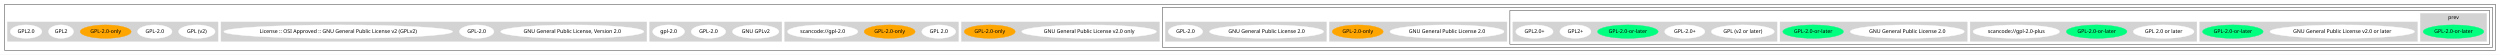
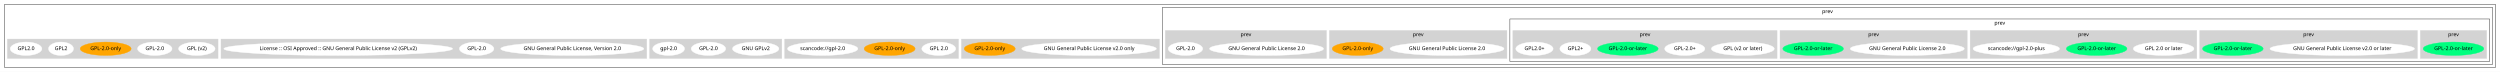
- <svg xmlns="http://www.w3.org/2000/svg" width="6719pt" height="147pt" viewBox="0.00 0.00 6719.00 147.00">
-   <g id="graph0" class="graph" transform="scale(1 1) rotate(0) translate(4 143)">
-     <polygon fill="white" stroke="transparent" points="-4,4 -4,-143 6715,-143 6715,4 -4,4" />
+ <svg xmlns="http://www.w3.org/2000/svg" width="6719pt" height="193pt" viewBox="0.00 0.00 6719.00 193.00">
+   <g id="graph0" class="graph" transform="scale(1 1) rotate(0) translate(4 189)">
+     <polygon fill="white" stroke="transparent" points="-4,4 -4,-189 6715,-189 6715,4 -4,4" />
    <g id="clust1" class="cluster">
-       <polygon fill="none" stroke="black" points="8,-8 8,-131 6703,-131 6703,-8 8,-8" />
+       <polygon fill="none" stroke="black" points="8,-8 8,-177 6703,-177 6703,-8 8,-8" />
    </g>
    <g id="clust2" class="cluster">
-       <polygon fill="none" stroke="black" points="3120,-16 3120,-123 6695,-123 6695,-16 3120,-16" />
+       <polygon fill="none" stroke="black" points="3120,-16 3120,-169 6695,-169 6695,-16 3120,-16" />
+       <text text-anchor="middle" x="4907.5" y="-153.8" font-family="Times-Roman" font-size="14.00">prev</text>
    </g>
    <g id="clust3" class="cluster">
-       <polygon fill="none" stroke="black" points="4054,-24 4054,-115 6687,-115 6687,-24 4054,-24" />
+       <polygon fill="none" stroke="black" points="4054,-24 4054,-138 6687,-138 6687,-24 4054,-24" />
+       <text text-anchor="middle" x="5370.5" y="-122.8" font-family="Times-Roman" font-size="14.00">prev</text>
    </g>
    <g id="clust4" class="cluster">
      <polygon fill="lightgray" stroke="lightgray" points="6501,-32 6501,-107 6679,-107 6679,-32 6501,-32" />
      <text text-anchor="middle" x="6590" y="-91.8" font-family="Times-Roman" font-size="14.00">prev</text>
    </g>
    <g id="clust5" class="cluster">
-       <polygon fill="lightgray" stroke="lightgray" points="5908,-32 5908,-84 6493,-84 6493,-32 5908,-32" />
+       <polygon fill="lightgray" stroke="lightgray" points="5908,-32 5908,-107 6493,-107 6493,-32 5908,-32" />
+       <text text-anchor="middle" x="6200.5" y="-91.8" font-family="Times-Roman" font-size="14.00">prev</text>
    </g>
    <g id="clust6" class="cluster">
-       <polygon fill="lightgray" stroke="lightgray" points="5291,-32 5291,-84 5900,-84 5900,-32 5291,-32" />
+       <polygon fill="lightgray" stroke="lightgray" points="5291,-32 5291,-107 5900,-107 5900,-32 5291,-32" />
+       <text text-anchor="middle" x="5595.5" y="-91.8" font-family="Times-Roman" font-size="14.00">prev</text>
    </g>
    <g id="clust7" class="cluster">
-       <polygon fill="lightgray" stroke="lightgray" points="4780,-32 4780,-84 5283,-84 5283,-32 4780,-32" />
+       <polygon fill="lightgray" stroke="lightgray" points="4780,-32 4780,-107 5283,-107 5283,-32 4780,-32" />
+       <text text-anchor="middle" x="5031.5" y="-91.8" font-family="Times-Roman" font-size="14.00">prev</text>
    </g>
    <g id="clust8" class="cluster">
-       <polygon fill="lightgray" stroke="lightgray" points="4062,-32 4062,-84 4772,-84 4772,-32 4062,-32" />
+       <polygon fill="lightgray" stroke="lightgray" points="4062,-32 4062,-107 4772,-107 4772,-32 4062,-32" />
+       <text text-anchor="middle" x="4417" y="-91.8" font-family="Times-Roman" font-size="14.00">prev</text>
    </g>
    <g id="clust9" class="cluster">
-       <polygon fill="lightgray" stroke="lightgray" points="3569,-32 3569,-84 4046,-84 4046,-32 3569,-32" />
+       <polygon fill="lightgray" stroke="lightgray" points="3569,-32 3569,-107 4046,-107 4046,-32 3569,-32" />
+       <text text-anchor="middle" x="3807.5" y="-91.8" font-family="Times-Roman" font-size="14.00">prev</text>
    </g>
    <g id="clust10" class="cluster">
-       <polygon fill="lightgray" stroke="lightgray" points="3128,-32 3128,-84 3561,-84 3561,-32 3128,-32" />
+       <polygon fill="lightgray" stroke="lightgray" points="3128,-32 3128,-107 3561,-107 3561,-32 3128,-32" />
+       <text text-anchor="middle" x="3344.5" y="-91.8" font-family="Times-Roman" font-size="14.00">prev</text>
    </g>
    <g id="clust11" class="cluster">
      <polygon fill="lightgray" stroke="lightgray" points="2580,-32 2580,-84 3112,-84 3112,-32 2580,-32" />
    </g>
    <g id="clust12" class="cluster">
      <polygon fill="lightgray" stroke="lightgray" points="2105,-32 2105,-84 2572,-84 2572,-32 2105,-32" />
    </g>
    <g id="clust13" class="cluster">
      <polygon fill="lightgray" stroke="lightgray" points="1742,-32 1742,-84 2097,-84 2097,-32 1742,-32" />
    </g>
    <g id="clust14" class="cluster">
      <polygon fill="lightgray" stroke="lightgray" points="590,-32 590,-84 1734,-84 1734,-32 590,-32" />
    </g>
    <g id="clust15" class="cluster">
      <polygon fill="lightgray" stroke="lightgray" points="16,-32 16,-84 582,-84 582,-32 16,-32" />
    </g>
    <g id="node1" class="node">
      <ellipse fill="springgreen" stroke="springgreen" cx="6590" cy="-58" rx="81.49" ry="18" />
      <text text-anchor="middle" x="6590" y="-54.3" font-family="Times-Roman" font-size="14.00">GPL-2.0-or-later</text>
    </g>
    <g id="node2" class="node">
      <ellipse fill="white" stroke="white" cx="6291" cy="-58" rx="194.17" ry="18" />
      <text text-anchor="middle" x="6291" y="-54.3" font-family="Times-Roman" font-size="14.00">GNU General Public License v2.0 or later</text>
    </g>
    <g id="node3" class="node">
      <ellipse fill="springgreen" stroke="springgreen" cx="5997" cy="-58" rx="81.49" ry="18" />
      <text text-anchor="middle" x="5997" y="-54.3" font-family="Times-Roman" font-size="14.00">GPL-2.0-or-later</text>
    </g>
    <g id="node4" class="node">
      <ellipse fill="white" stroke="white" cx="5811" cy="-58" rx="81.49" ry="18" />
      <text text-anchor="middle" x="5811" y="-54.3" font-family="Times-Roman" font-size="14.00">GPL 2.0 or later</text>
    </g>
    <g id="node5" class="node">
      <ellipse fill="springgreen" stroke="springgreen" cx="5631" cy="-58" rx="81.49" ry="18" />
      <text text-anchor="middle" x="5631" y="-54.3" font-family="Times-Roman" font-size="14.00">GPL-2.0-or-later</text>
    </g>
    <g id="node6" class="node">
      <ellipse fill="white" stroke="white" cx="5415" cy="-58" rx="116.18" ry="18" />
      <text text-anchor="middle" x="5415" y="-54.3" font-family="Times-Roman" font-size="14.00">scancode://gpl-2.0-plus</text>
    </g>
    <g id="node7" class="node">
      <ellipse fill="white" stroke="white" cx="5122" cy="-58" rx="153.27" ry="18" />
      <text text-anchor="middle" x="5122" y="-54.3" font-family="Times-Roman" font-size="14.00">GNU General Public License 2.0</text>
    </g>
    <g id="node8" class="node">
      <ellipse fill="springgreen" stroke="springgreen" cx="4869" cy="-58" rx="81.49" ry="18" />
      <text text-anchor="middle" x="4869" y="-54.3" font-family="Times-Roman" font-size="14.00">GPL-2.0-or-later</text>
    </g>
    <g id="node9" class="node">
      <ellipse fill="white" stroke="white" cx="4680" cy="-58" rx="84.49" ry="18" />
      <text text-anchor="middle" x="4680" y="-54.3" font-family="Times-Roman" font-size="14.00">GPL (v2 or later)</text>
    </g>
    <g id="node10" class="node">
      <ellipse fill="white" stroke="white" cx="4524" cy="-58" rx="53.89" ry="18" />
      <text text-anchor="middle" x="4524" y="-54.3" font-family="Times-Roman" font-size="14.00">GPL-2.0+</text>
    </g>
    <g id="node11" class="node">
      <ellipse fill="springgreen" stroke="springgreen" cx="4371" cy="-58" rx="81.49" ry="18" />
      <text text-anchor="middle" x="4371" y="-54.3" font-family="Times-Roman" font-size="14.00">GPL-2.0-or-later</text>
    </g>
    <g id="node12" class="node">
      <ellipse fill="white" stroke="white" cx="4230" cy="-58" rx="41.69" ry="18" />
      <text text-anchor="middle" x="4230" y="-54.3" font-family="Times-Roman" font-size="14.00">GPL2+</text>
    </g>
    <g id="node13" class="node">
      <ellipse fill="white" stroke="white" cx="4120" cy="-58" rx="50.09" ry="18" />
      <text text-anchor="middle" x="4120" y="-54.3" font-family="Times-Roman" font-size="14.00">GPL2.0+</text>
    </g>
    <g id="node14" class="node">
      <ellipse fill="white" stroke="white" cx="3885" cy="-58" rx="153.27" ry="18" />
      <text text-anchor="middle" x="3885" y="-54.3" font-family="Times-Roman" font-size="14.00">GNU General Public License 2.0</text>
    </g>
    <g id="node15" class="node">
      <ellipse fill="orange" stroke="orange" cx="3645" cy="-58" rx="68.49" ry="18" />
      <text text-anchor="middle" x="3645" y="-54.3" font-family="Times-Roman" font-size="14.00">GPL-2.0-only</text>
    </g>
    <g id="node16" class="node">
      <ellipse fill="white" stroke="white" cx="3400" cy="-58" rx="153.27" ry="18" />
      <text text-anchor="middle" x="3400" y="-54.3" font-family="Times-Roman" font-size="14.00">GNU General Public License 2.0</text>
    </g>
    <g id="node17" class="node">
      <ellipse fill="white" stroke="white" cx="3182" cy="-58" rx="46.29" ry="18" />
      <text text-anchor="middle" x="3182" y="-54.3" font-family="Times-Roman" font-size="14.00">GPL-2.0</text>
    </g>
    <g id="node18" class="node">
      <ellipse fill="white" stroke="white" cx="2923" cy="-58" rx="180.87" ry="18" />
      <text text-anchor="middle" x="2923" y="-54.3" font-family="Times-Roman" font-size="14.00">GNU General Public License v2.0 only</text>
    </g>
    <g id="node19" class="node">
      <ellipse fill="orange" stroke="orange" cx="2656" cy="-58" rx="68.49" ry="18" />
      <text text-anchor="middle" x="2656" y="-54.3" font-family="Times-Roman" font-size="14.00">GPL-2.0-only</text>
    </g>
    <g id="node20" class="node">
      <ellipse fill="white" stroke="white" cx="2519" cy="-58" rx="45.49" ry="18" />
      <text text-anchor="middle" x="2519" y="-54.3" font-family="Times-Roman" font-size="14.00">GPL 2.0</text>
    </g>
    <g id="node21" class="node">
      <ellipse fill="orange" stroke="orange" cx="2387" cy="-58" rx="68.49" ry="18" />
      <text text-anchor="middle" x="2387" y="-54.3" font-family="Times-Roman" font-size="14.00">GPL-2.0-only</text>
    </g>
    <g id="node22" class="node">
      <ellipse fill="white" stroke="white" cx="2207" cy="-58" rx="94.48" ry="18" />
      <text text-anchor="middle" x="2207" y="-54.3" font-family="Times-Roman" font-size="14.00">scancode://gpl-2.0</text>
    </g>
    <g id="node23" class="node">
      <ellipse fill="white" stroke="white" cx="2027" cy="-58" rx="62.29" ry="18" />
      <text text-anchor="middle" x="2027" y="-54.3" font-family="Times-Roman" font-size="14.00">GNU GPLv2</text>
    </g>
    <g id="node24" class="node">
      <ellipse fill="white" stroke="white" cx="1900" cy="-58" rx="46.29" ry="18" />
      <text text-anchor="middle" x="1900" y="-54.3" font-family="Times-Roman" font-size="14.00">GPL-2.0</text>
    </g>
    <g id="node25" class="node">
      <ellipse fill="white" stroke="white" cx="1793" cy="-58" rx="42.79" ry="18" />
      <text text-anchor="middle" x="1793" y="-54.3" font-family="Times-Roman" font-size="14.00">gpl-2.0</text>
    </g>
    <g id="node26" class="node">
      <ellipse fill="white" stroke="white" cx="1534" cy="-58" rx="192.27" ry="18" />
      <text text-anchor="middle" x="1534" y="-54.3" font-family="Times-Roman" font-size="14.00">GNU General Public License, Version 2.0</text>
    </g>
    <g id="node27" class="node">
      <ellipse fill="white" stroke="white" cx="1277" cy="-58" rx="46.29" ry="18" />
      <text text-anchor="middle" x="1277" y="-54.3" font-family="Times-Roman" font-size="14.00">GPL-2.0</text>
    </g>
    <g id="node28" class="node">
      <ellipse fill="white" stroke="white" cx="905" cy="-58" rx="307.35" ry="18" />
      <text text-anchor="middle" x="905" y="-54.3" font-family="Times-Roman" font-size="14.00">License :: OSI Approved :: GNU General Public License v2 (GPLv2)</text>
    </g>
    <g id="node29" class="node">
      <ellipse fill="white" stroke="white" cx="525" cy="-58" rx="48.99" ry="18" />
      <text text-anchor="middle" x="525" y="-54.3" font-family="Times-Roman" font-size="14.00">GPL (v2)</text>
    </g>
    <g id="node30" class="node">
      <ellipse fill="white" stroke="white" cx="412" cy="-58" rx="46.29" ry="18" />
      <text text-anchor="middle" x="412" y="-54.3" font-family="Times-Roman" font-size="14.00">GPL-2.0</text>
    </g>
    <g id="node31" class="node">
      <ellipse fill="orange" stroke="orange" cx="280" cy="-58" rx="68.49" ry="18" />
      <text text-anchor="middle" x="280" y="-54.3" font-family="Times-Roman" font-size="14.00">GPL-2.0-only</text>
    </g>
    <g id="node32" class="node">
      <ellipse fill="white" stroke="white" cx="160" cy="-58" rx="33.6" ry="18" />
      <text text-anchor="middle" x="160" y="-54.3" font-family="Times-Roman" font-size="14.00">GPL2</text>
    </g>
    <g id="node33" class="node">
      <ellipse fill="white" stroke="white" cx="66" cy="-58" rx="42.49" ry="18" />
      <text text-anchor="middle" x="66" y="-54.3" font-family="Times-Roman" font-size="14.00">GPL2.0</text>
    </g>
  </g>
</svg>
